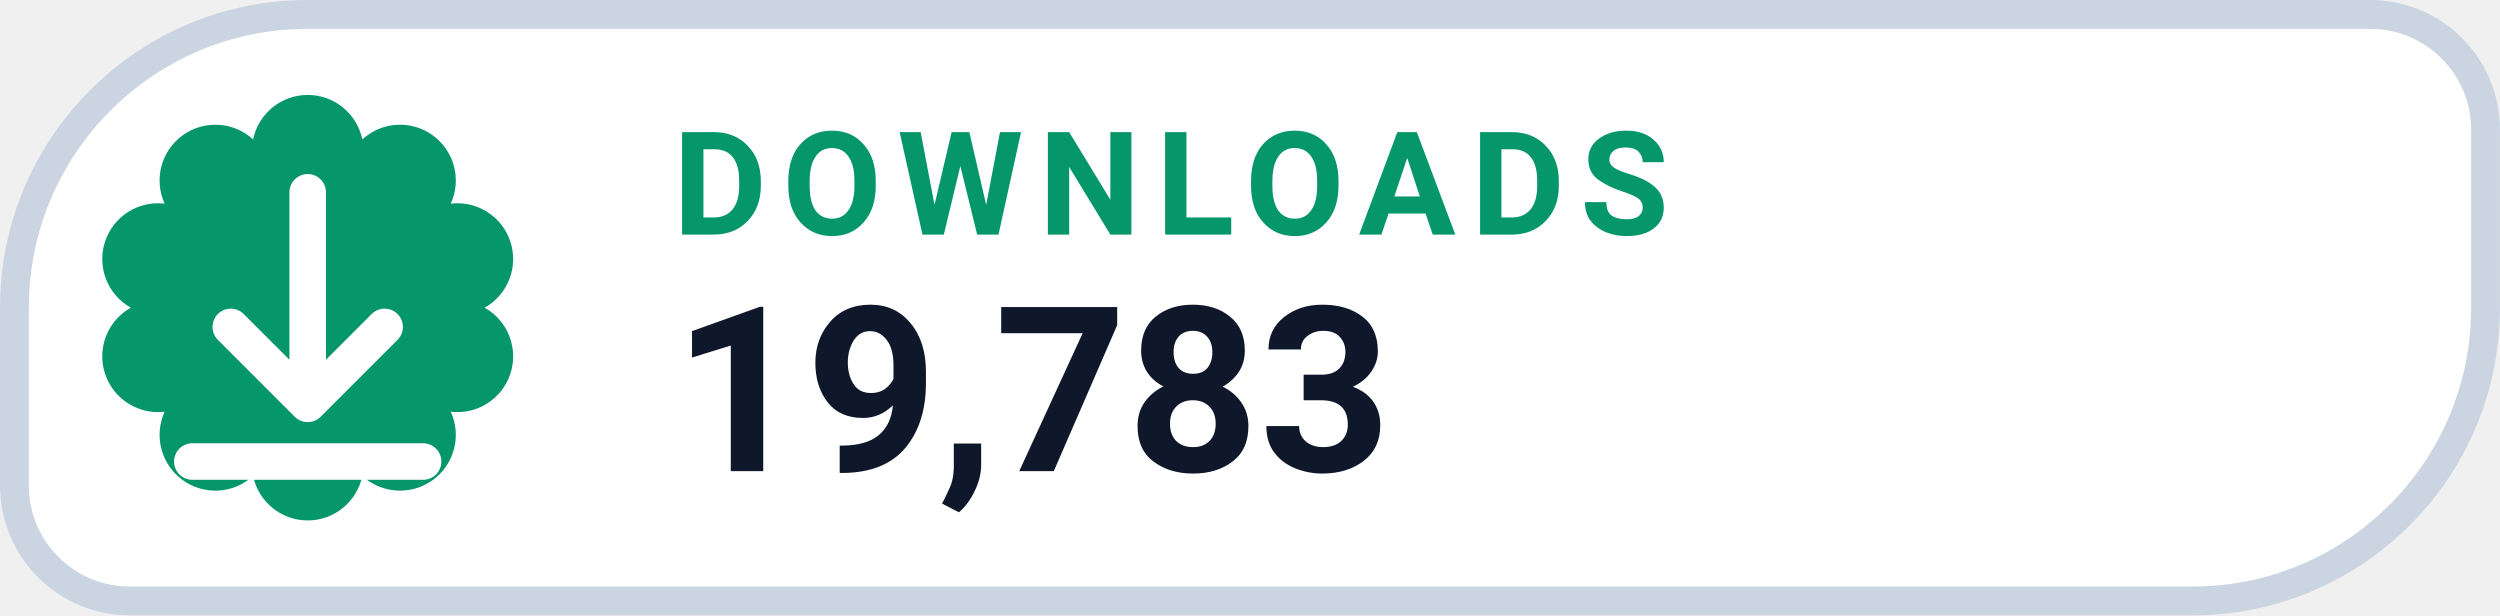
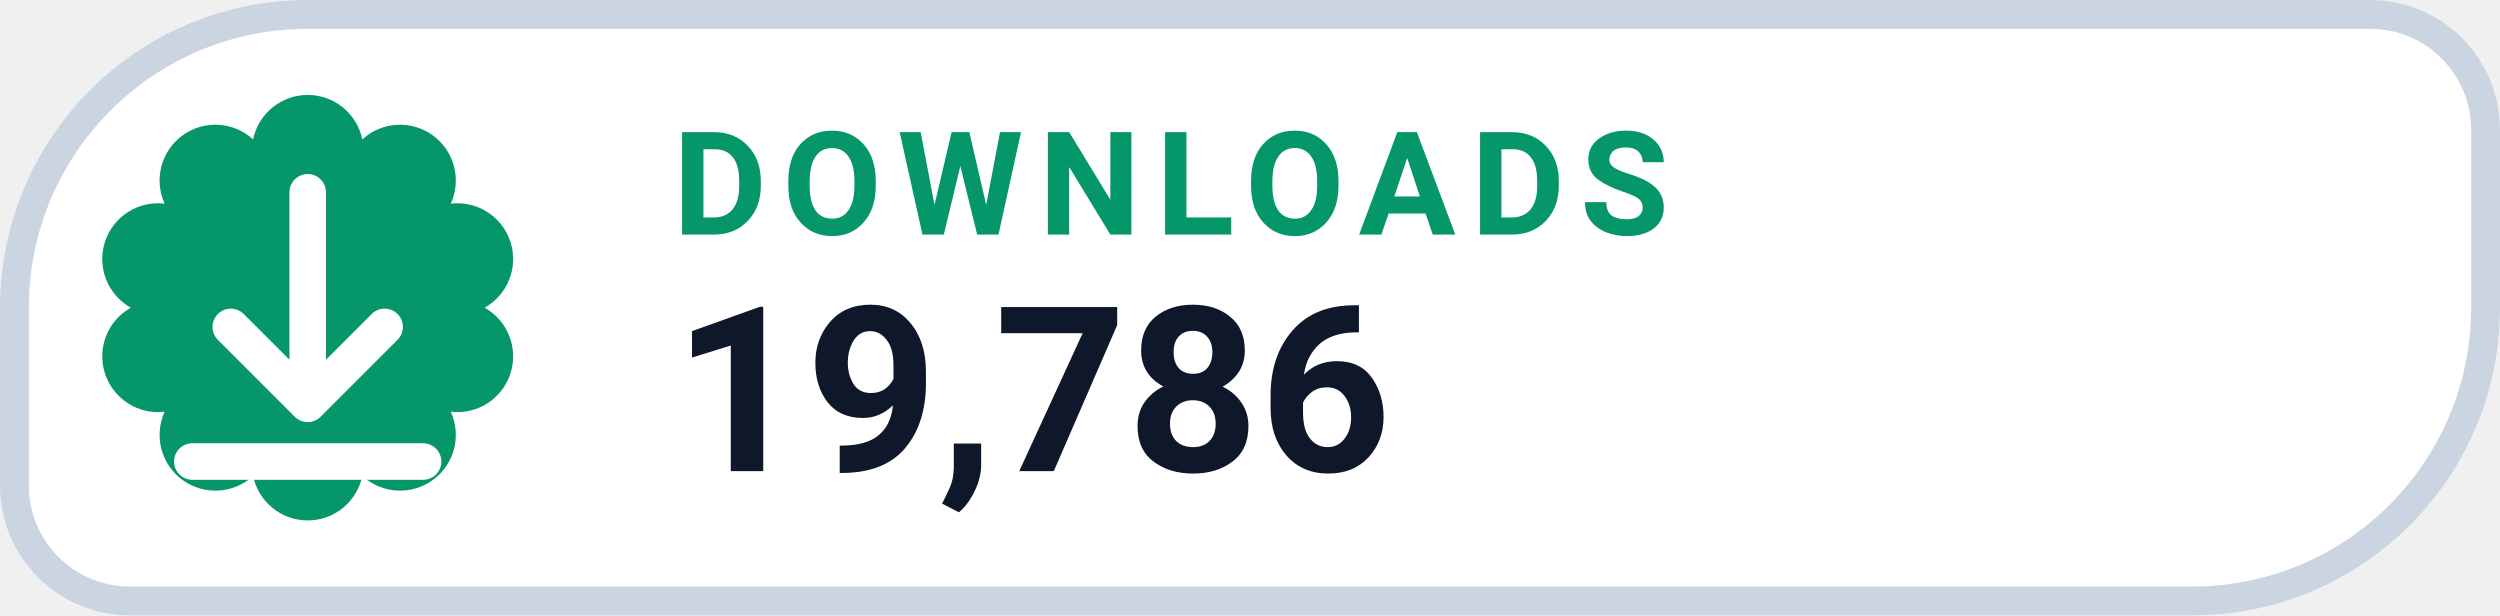
- <svg xmlns="http://www.w3.org/2000/svg" width="126" height="31.015" viewBox="0 0 130 32" role="img" aria-label="DOWNLOADS 19,783">
+ <svg xmlns="http://www.w3.org/2000/svg" width="126" height="31.015" viewBox="0 0 130 32" role="img" aria-label="DOWNLOADS 19,786">
  <path d="M 16.00 0.75 H 123.25 A 6.00 6.00 0 0 1 129.25 6.75 V 16.00 A 15.25 15.25 0 0 1 114.00 31.25 H 6.75 A 6.00 6.00 0 0 1 0.75 25.25 V 16.00 A 15.25 15.25 0 0 1 16.00 0.75 Z" fill="#FFFFFF" stroke="#CBD5E1" stroke-width="1.5" />
  <path d="M 13.16 7.25 A 2.90 2.90 0 0 1 18.84 7.25 A 2.90 2.90 0 0 1 23.44 10.59 A 2.90 2.90 0 0 1 25.20 16.00 A 2.90 2.90 0 0 1 23.44 21.41 A 2.90 2.90 0 0 1 18.84 24.75 A 2.90 2.90 0 0 1 13.16 24.75 A 2.90 2.90 0 0 1 8.56 21.41 A 2.90 2.90 0 0 1 6.80 16.00 A 2.90 2.90 0 0 1 8.56 10.59 A 2.90 2.90 0 0 1 13.16 7.25 Z" fill="#059669" />
  <g transform="translate(16 16)" style="color:#FFFFFF;">
    <path d="M0 -6 v11 m0 0 l4 -4 m-4 4 l-4 -4 M-6 8 h12" fill="none" stroke="currentColor" stroke-width="1.9" stroke-linecap="round" stroke-linejoin="round" />
  </g>
  <text x="35" y="12.2" fill="#059669" font-family="-apple-system,BlinkMacSystemFont,'Segoe UI',Roboto,Helvetica,Arial,sans-serif" font-size="7.5" font-weight="700" letter-spacing=".8">DOWNLOADS</text>
-   <text x="35" y="24.5" fill="#0F172A" font-family="-apple-system,BlinkMacSystemFont,'Segoe UI',Roboto,Helvetica,Arial,sans-serif" font-size="12" font-weight="750">19,783</text>
+   <text x="35" y="24.5" fill="#0F172A" font-family="-apple-system,BlinkMacSystemFont,'Segoe UI',Roboto,Helvetica,Arial,sans-serif" font-size="12" font-weight="750">19,786</text>
</svg>
